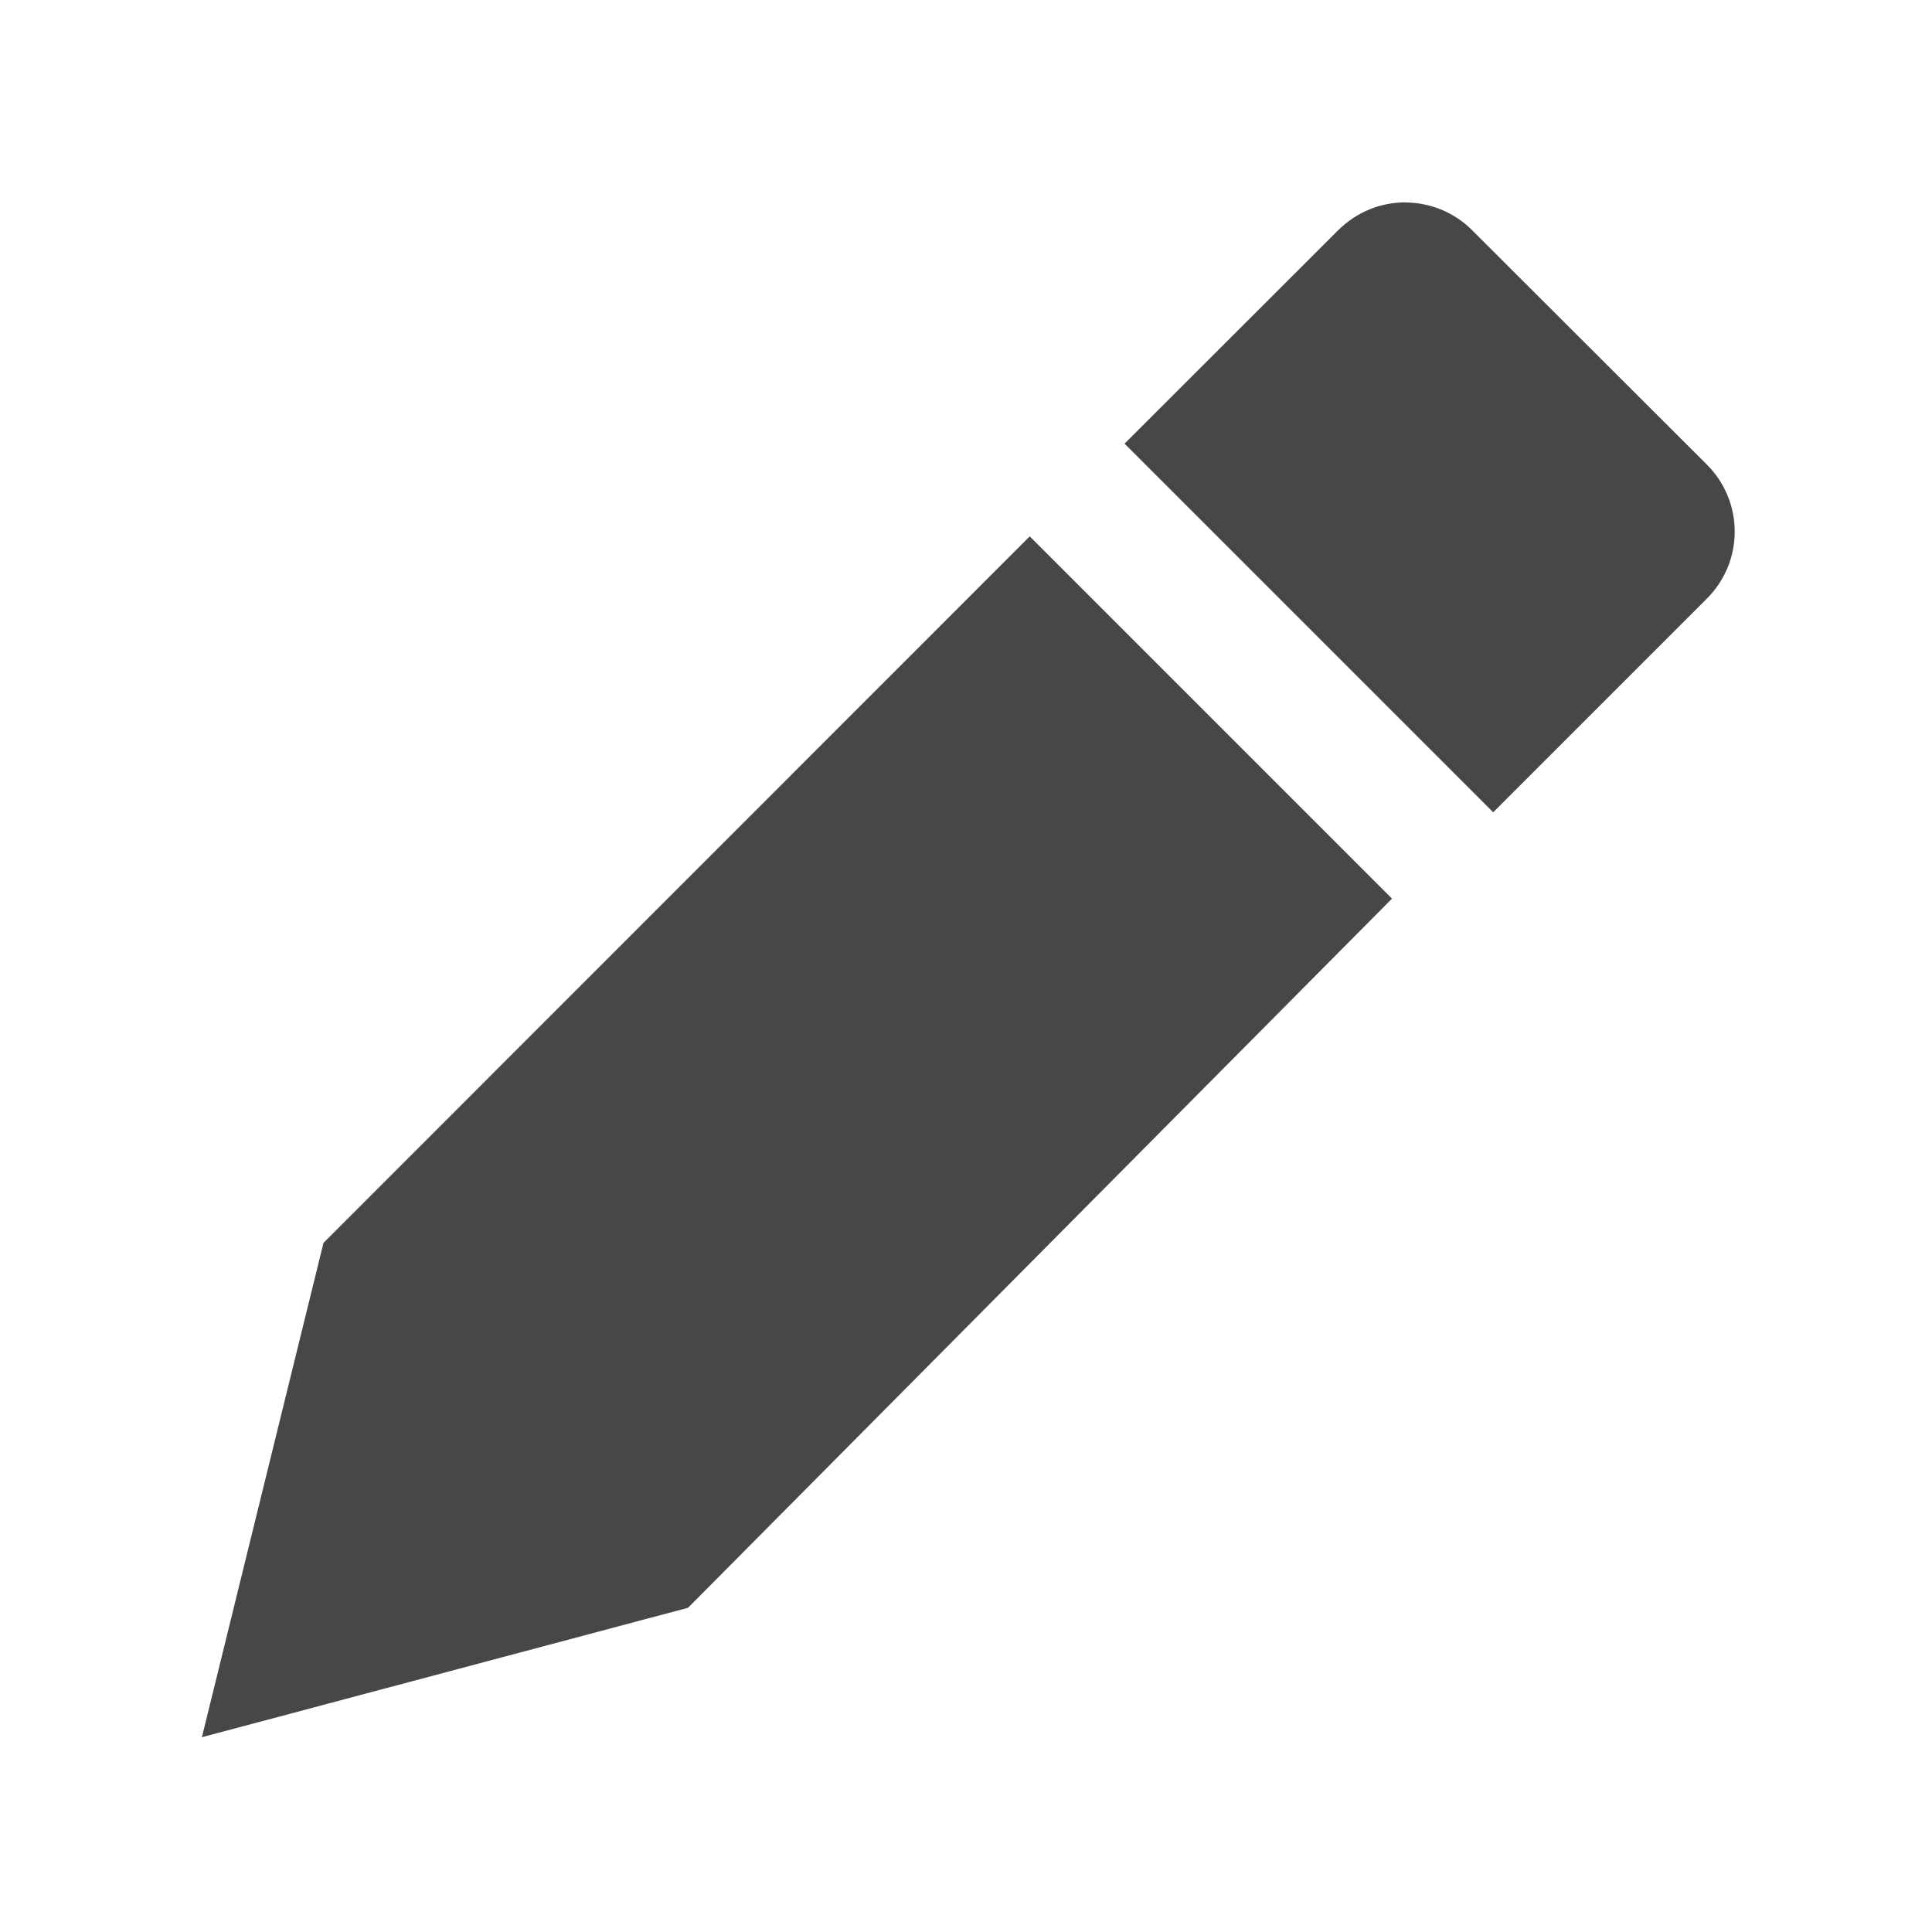
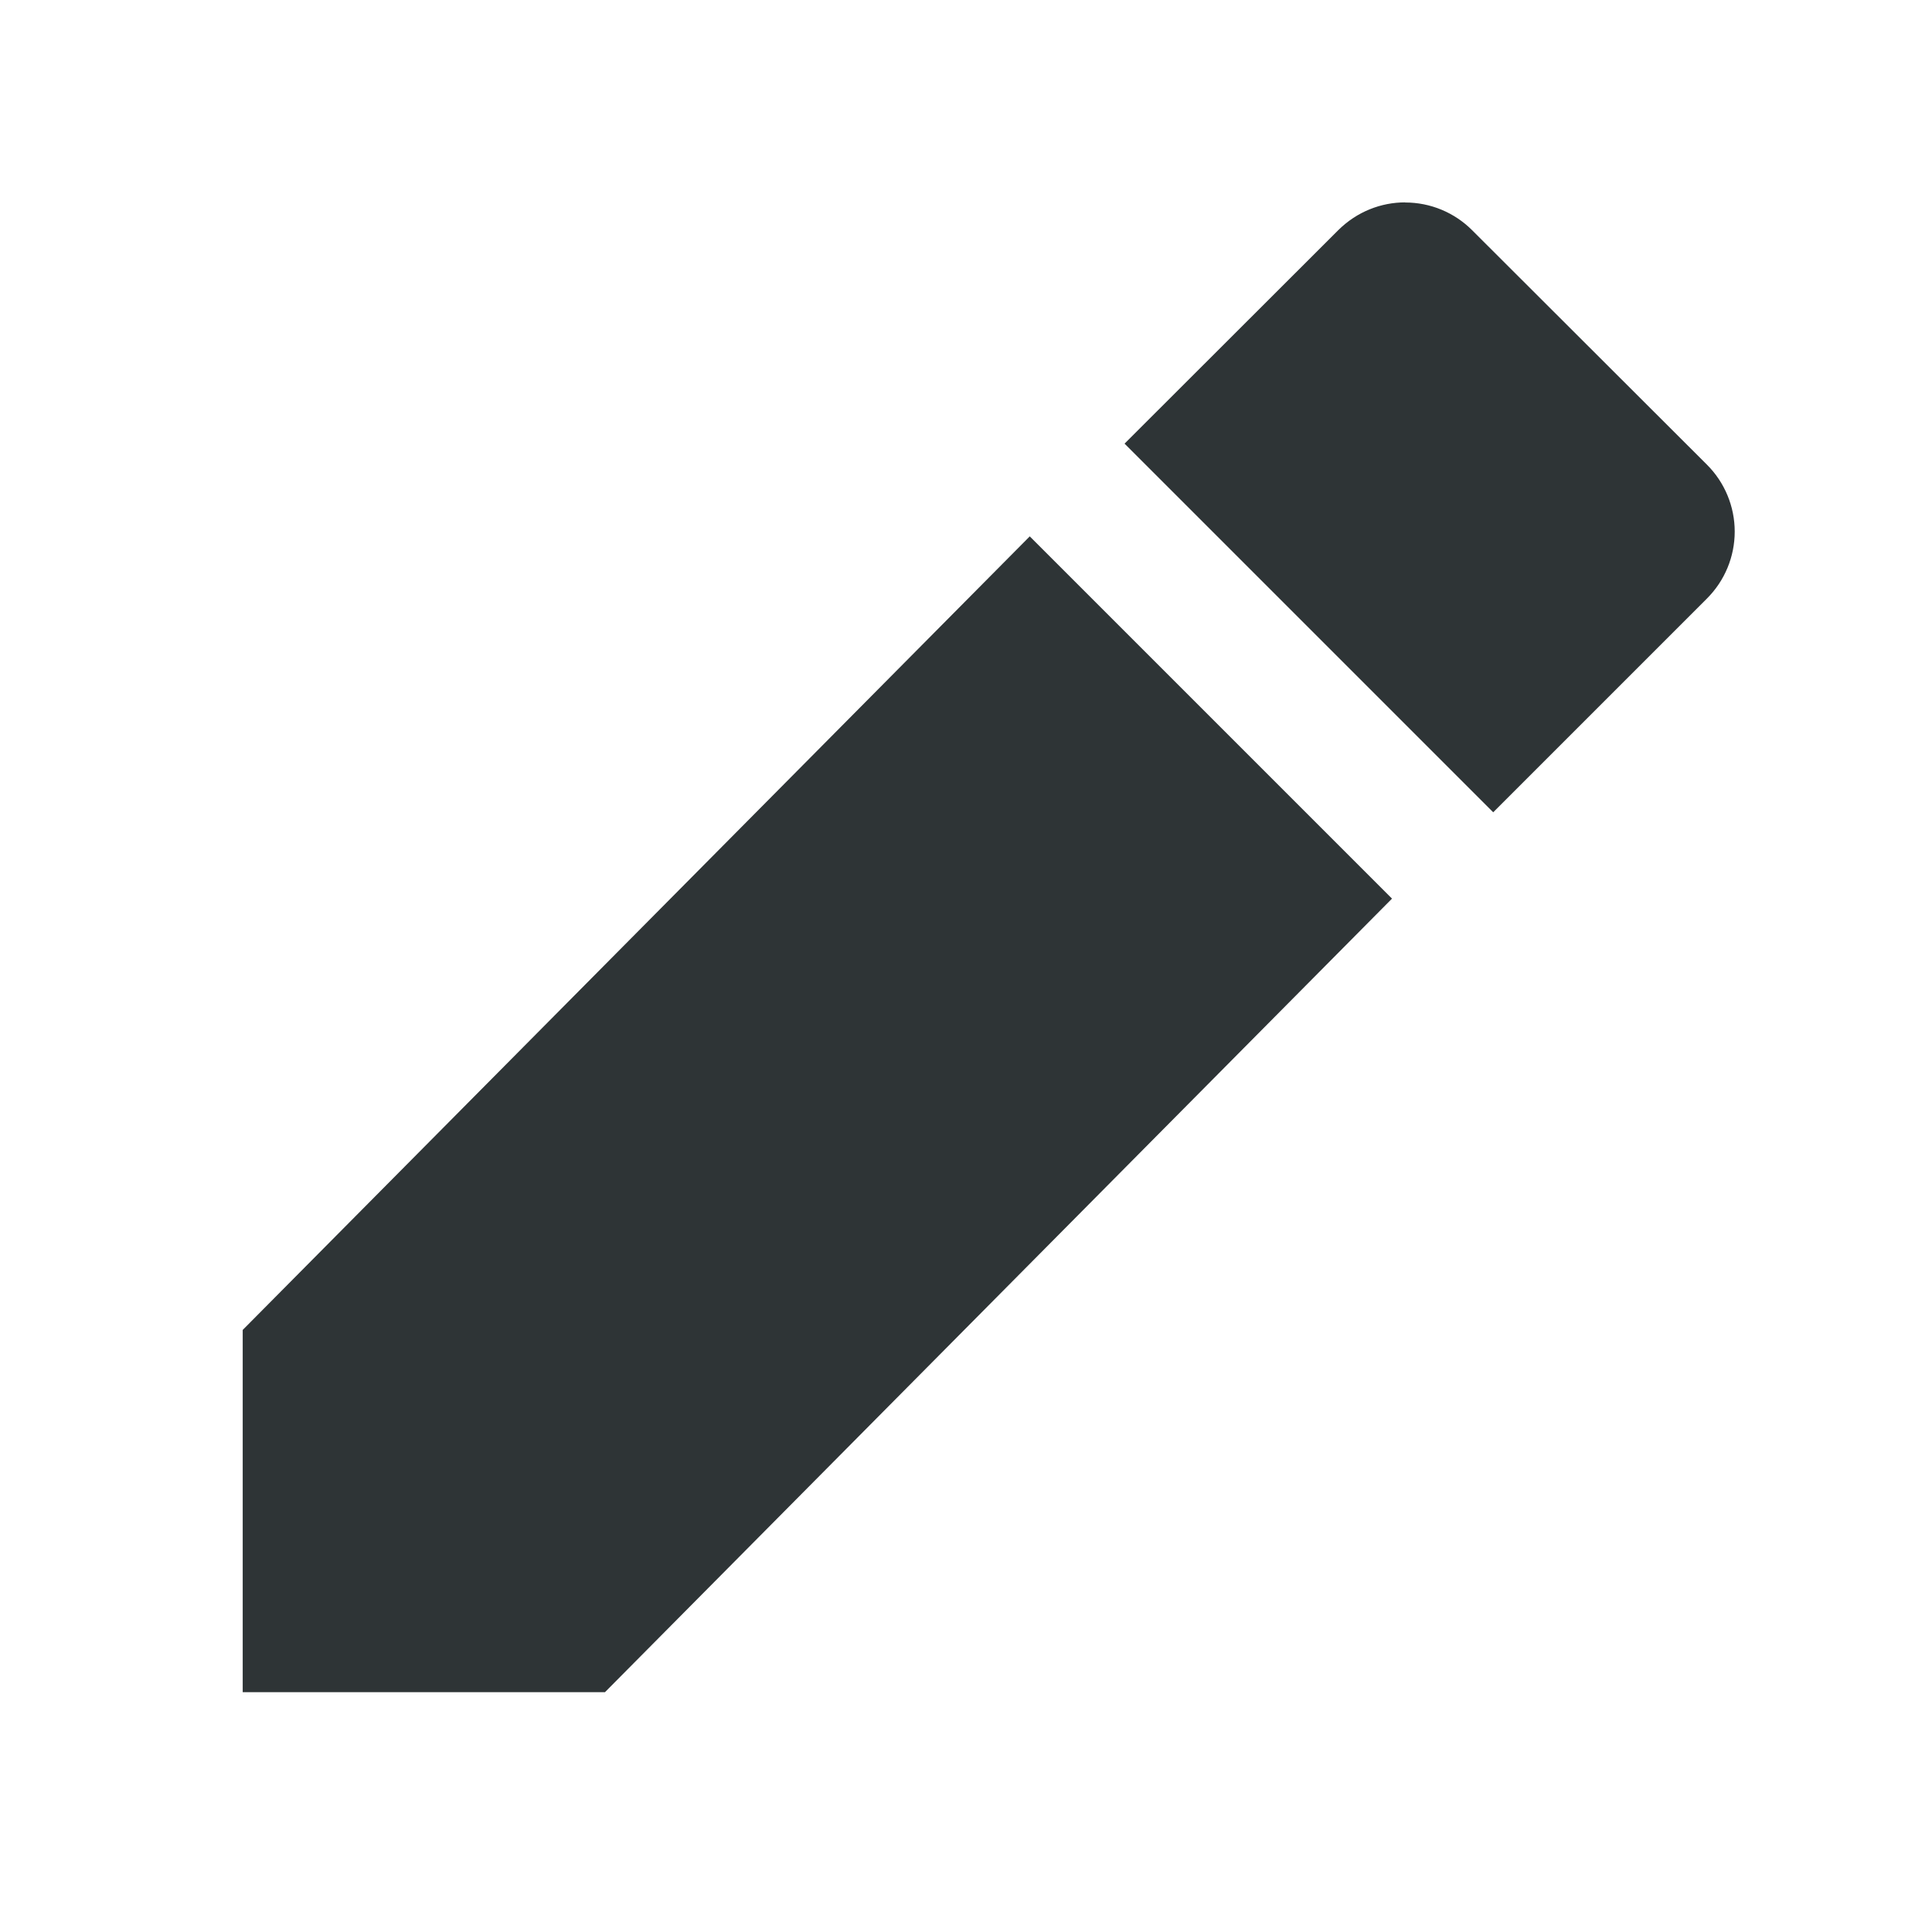
<svg xmlns="http://www.w3.org/2000/svg" width="16" height="16">
-   <g fill="#474747" fill-rule="evenodd">
-     <path d="M2.679 10.293l5.849-5.851 3 3-5.83 5.873-4.026 1.072z" />
-     <path d="M11.637 1.676c-.2 0-.4.077-.554.23l-1.77 1.768 3.053 3.053 1.77-1.77a.783.783 0 0 0 0-1.109l-1.944-1.941a.782.782 0 0 0-.555-.23z" style="isolation:auto;mix-blend-mode:normal;marker:none" color="#000" overflow="visible" />
+   <g fill="#2e3436" fill-rule="evenodd">
+     <path d="M2.01 11.014l6.518-6.572 3 3-6.518 6.572h-3z" />
+     <path d="M11.637 1.676c-.2 0-.4.077-.554.23l-1.77 1.768 3.053 3.053 1.77-1.77a.783.783 0 000-1.109l-1.944-1.941a.782.782 0 00-.555-.23z" style="isolation:auto;mix-blend-mode:normal;solid-color:#000;solid-opacity:1;marker:none" color="#000" overflow="visible" />
  </g>
</svg>
